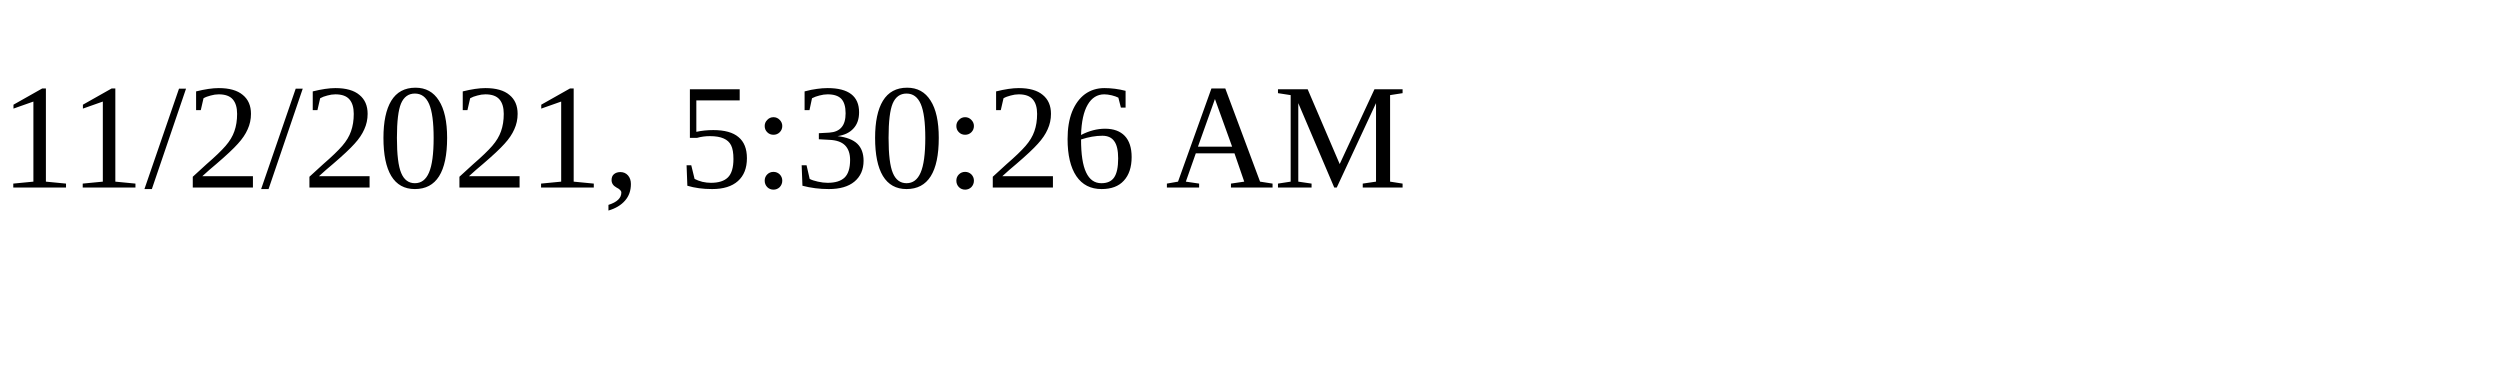
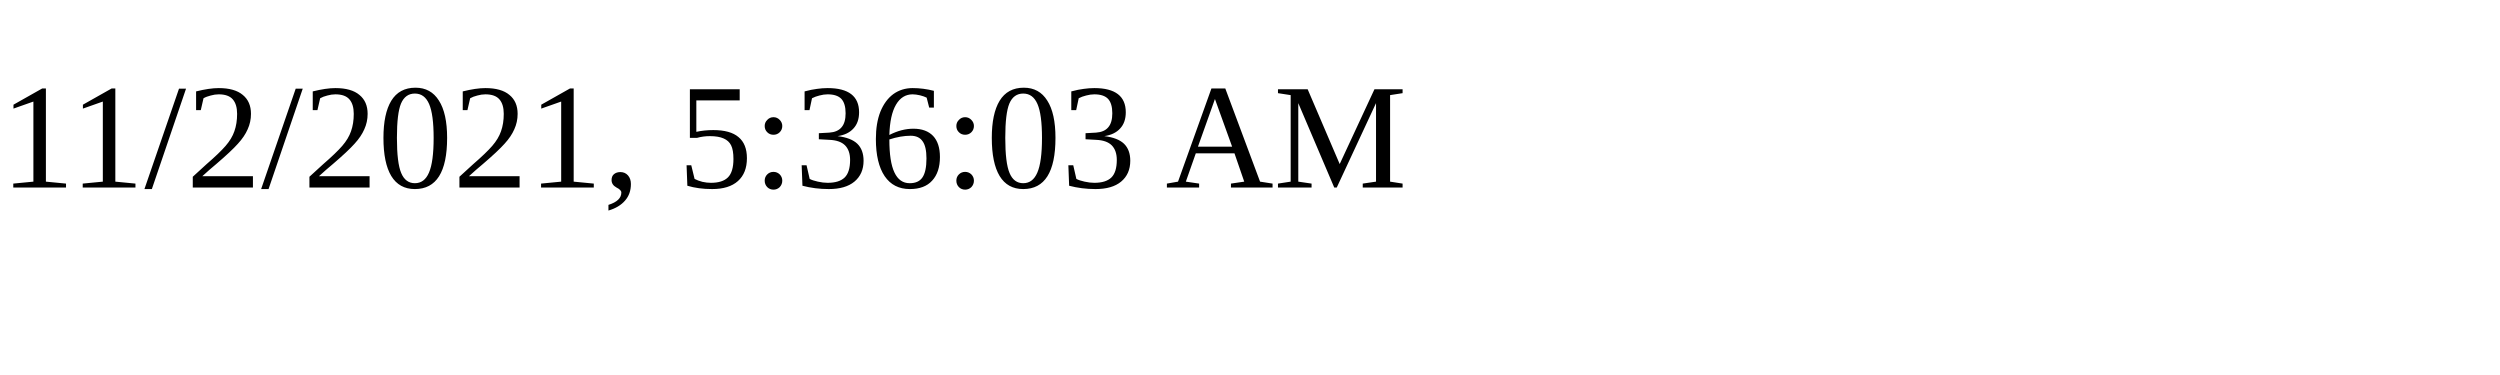
<svg xmlns="http://www.w3.org/2000/svg" height="30" width="200">
-   <text x="0" y="15">11/2/2021, 5:30:26 AM</text>
+   <text x="0" y="15">11/2/2021, 5:36:03 AM</text>
</svg>
